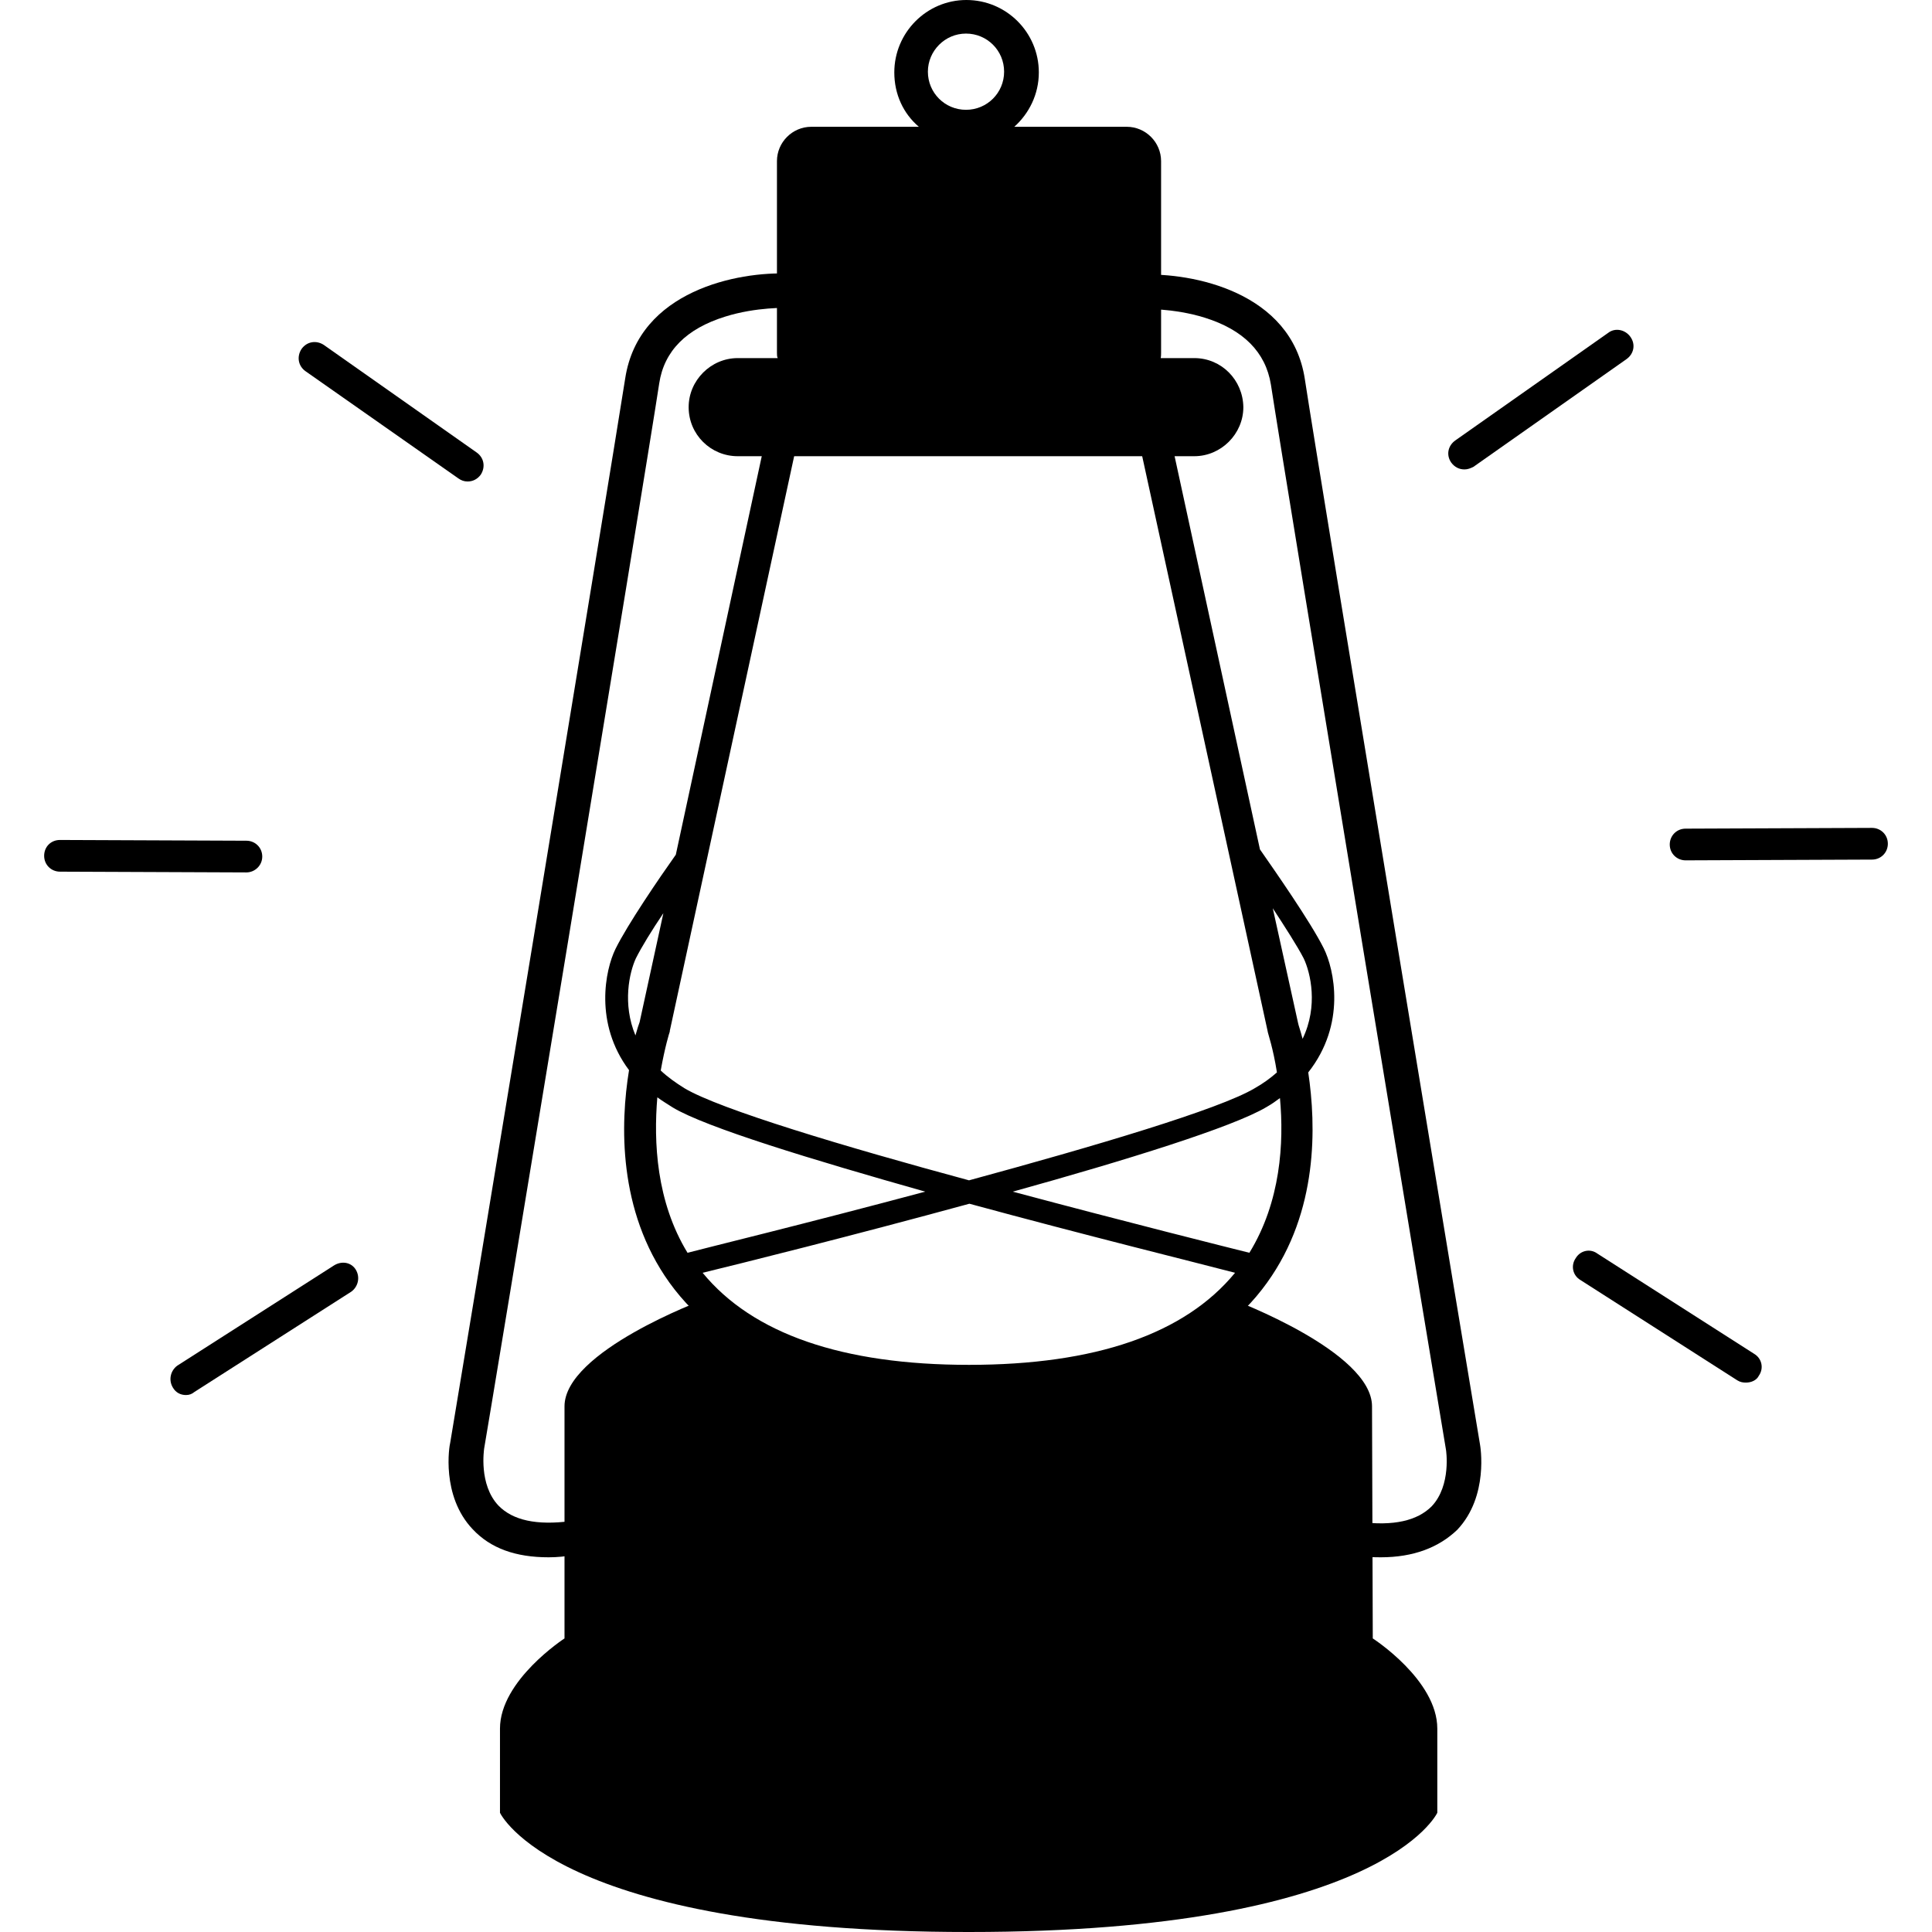
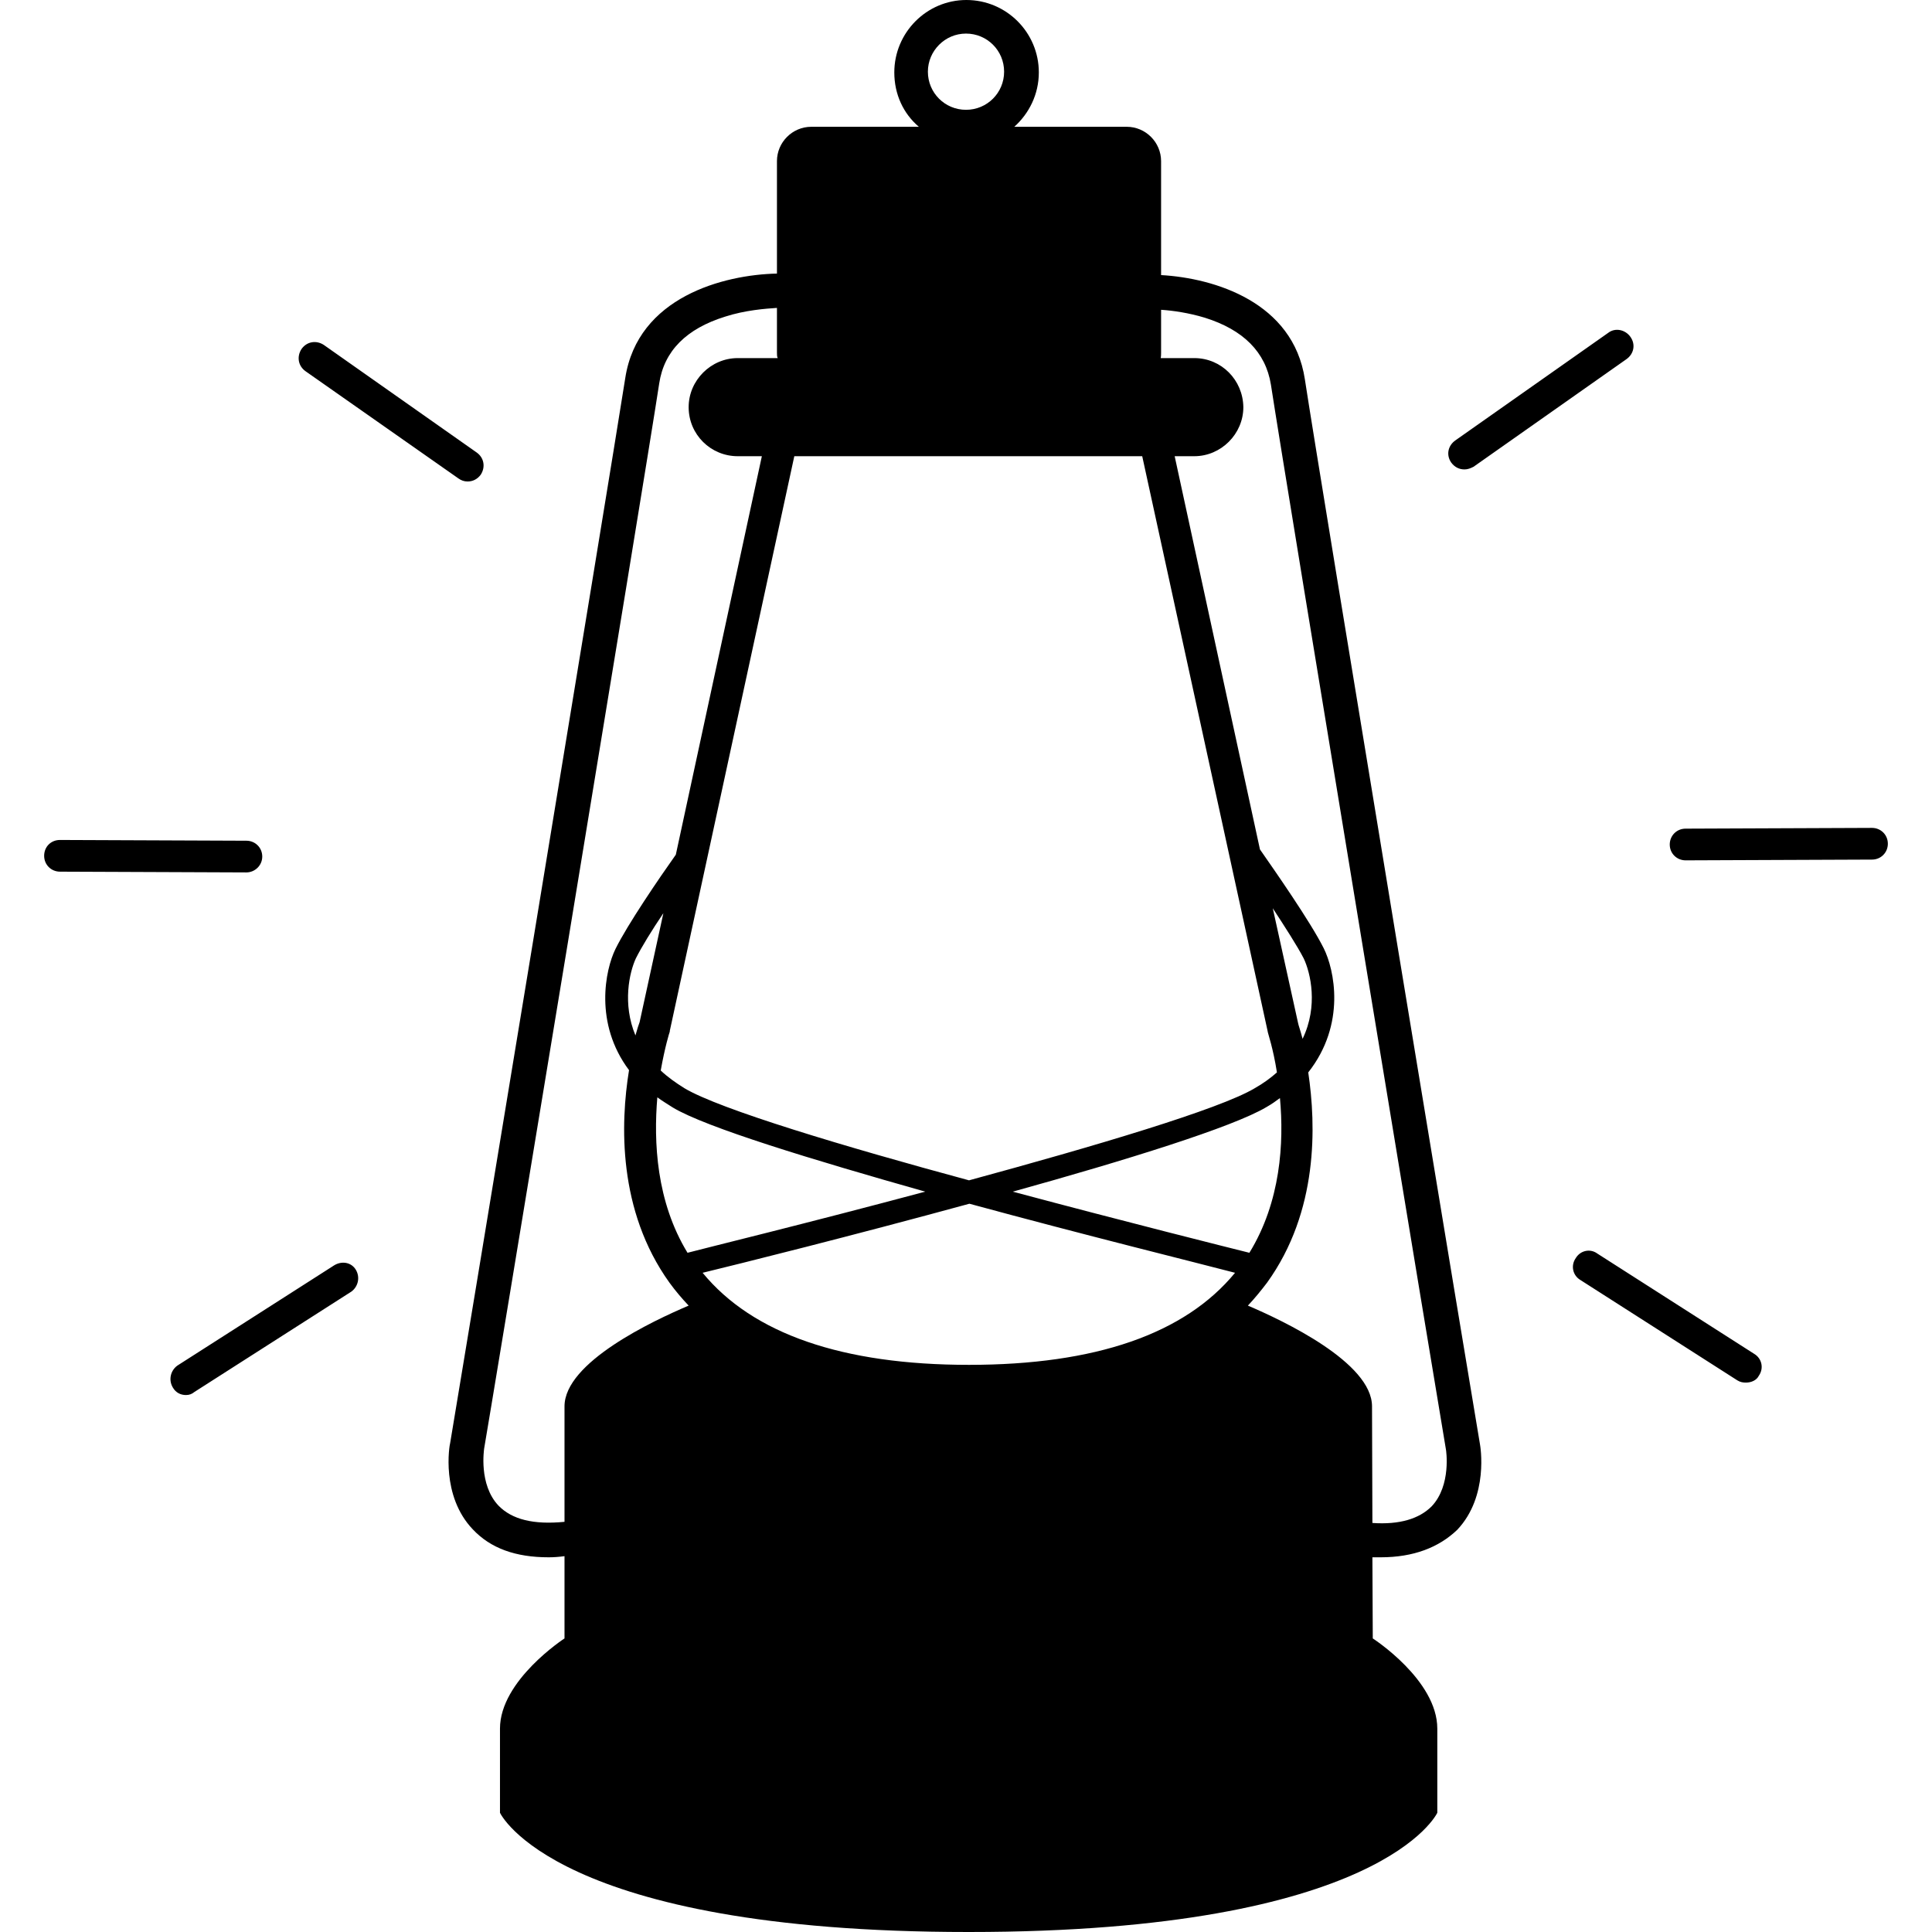
<svg xmlns="http://www.w3.org/2000/svg" version="1.1" id="Layer_1" x="0px" y="0px" viewBox="0 0 512 512" style="enable-background:new 0 0 512 512;" xml:space="preserve">
-   <style type="text/css">
- 	.st0{display:none;fill:#FAE80B;}
- 	.st1{display:none;fill:#FFCC09;}
- 	.st2{display:none;fill:#FBA719;}
- </style>
-   <g>
-     <path class="st0" d="M177.9,266.8l27.7-126.6c3.6,1.2,12.1,8.2,20.7,8.2c10.9,0,13-13,32.9-17.7c15.9-3.8,29.3-1.1,37.2,5.3   c0,0,1.8,17.3,6,22.4c3.9,4.7,10,3,10,3c8.8,41.3,27.2,127.3,30.7,140.5c4.4,16.5-12.5,25.6-19,40.7s-41.6,21.6-62.3,23.8   c-20.7,2.1-78.7-23-83.9-30c-5.1-7-7.4-21.2-8.2-34.7C169,291,174.9,273.9,177.9,266.8z" />
-     <path class="st1" d="M177.9,266.7l12.5-52.4c3.6,1.2,13.5-3.9,26.4-16.5c7.7-7.6,24.2-29.4,42-39.5c13-7.4,25.5-3.3,33.2,3   c0,0,7,3.5,15.1,3.5c6,0,5.1-3.5,5.1-3.5c8.8,41.3,27.2,127.3,30.7,140.5c4.4,16.5-12.5,25.6-19,40.7s-41.6,21.6-62.3,23.8   c-20.7,2.1-78.7-23-83.9-30c-5.1-7-7.4-21.2-8.2-34.7C169,291,174.9,273.9,177.9,266.7z" />
-     <path class="st2" d="M210.7,355.2c-29.8-7.6-38.7-42.2-39.4-58.6c9.1,9.2,33.1,27.1,56.2,24.7c29-3,50.6-14.7,74.1-33   c23.4-18.2,39.4-9.5,39.4,18.2s-19.9,32.5-26,45.1C309,364.3,248.1,364.8,210.7,355.2z" />
-     <path d="M145.4,412.7c-8.8,0-15.4-2.4-20.1-7.4c-8.5-8.9-6.2-22.3-6-22.9c0.5-2.6,42.5-257.2,46.4-282.2   c3.6-23.2,29.9-28.3,43.4-27.7l-0.3,9.1c-0.2,0-8.3-0.3-16.6,2.3c-10.3,3.2-16.2,9.1-17.5,17.7c-3.8,25-45.9,279.8-46.4,282.3   c0,0.2-1.5,9.5,3.8,15.1c3.8,3.9,10.1,5.3,19.2,4.1l1.1,8.9C149.9,412.5,147.6,412.7,145.4,412.7z" />
-     <path d="M316.5,94.9h-8.9c0.1-0.5,0.1-1.1,0.1-1.5V42.7c0-5-4.1-9.1-9.1-9.1h-29.8c3.9-3.5,6.5-8.6,6.5-14.4   c0-10.6-8.6-19.2-19.2-19.2C245.6,0,237,8.6,237,19.2c0,5.8,2.4,10.9,6.5,14.4H215c-5,0-9.1,4.1-9.1,9.1v50.7c0,0.6,0,1.1,0.2,1.5   h-10.6c-7.1,0-13,5.9-13,13c0,7.3,5.9,13,13,13h121c7.1,0,13-5.9,13-13C329.4,100.7,323.7,94.9,316.5,94.9z M256,8.9   c5.6,0,10.1,4.5,10.1,10.1s-4.5,10.1-10.1,10.1s-10.1-4.5-10.1-10.1C245.9,13.5,250.4,8.9,256,8.9z" />
-     <path d="M365.9,412.7c-2.1,0-4.4-0.1-6.8-0.5l1.1-8.9c9.1,1.2,15.4-0.3,19.2-4.1c5.3-5.6,3.8-15,3.8-15   c-0.5-2.6-42.6-257.4-46.4-282.3c-1.4-8.6-7.3-14.5-17.5-17.7c-8.3-2.6-16.5-2.3-16.6-2.3l-0.3-9.1c13.5-0.6,39.9,4.5,43.4,27.7   c3.8,25,45.9,279.6,46.4,282.2c0.1,0.5,2.4,13.8-6,22.7C381.3,410.1,374.6,412.7,365.9,412.7z" />
-     <path d="M363.8,434.2l-0.2-61.5c0-14.5-36.7-28.2-36.7-28.2h-0.6c-12.7,12.4-34.2,21.3-69.7,21.3s-56.8-8.9-69.7-21.3h-0.6   c0,0-36.7,13.6-36.7,28.2c0,14.5,0,61.5,0,61.5s-17.1,11.1-17.1,23.9s0,22.3,0,22.3S147,512,256.6,512h0.2   c109.6,0,124.1-31.6,124.1-31.6s0-9.4,0-22.3S363.8,434.2,363.8,434.2z" />
-     <path d="M350.8,251.3c-3.5-7-13-20.6-16.9-26.2l-23.4-107.8l-8.2,1.8l33.6,154l0.1,0.5c0,0.2,1.4,4.2,2.4,10.6   c-1.7,1.5-3.6,2.9-5.9,4.2c-9.4,5.6-42.6,15.4-75.7,24.4c-32.9-8.9-66-18.8-75.4-24.4c-2.4-1.5-4.5-3-6.3-4.7   c1.1-6.2,2.3-10.1,2.4-10.3v-0.2L211,118.4l-8.2-1.8l-23.7,109.9c-4.4,6.2-12.8,18.5-16,25c-2.7,5.5-5.7,19.7,3.6,32.1   c-2.3,14.1-3,37.2,10.7,56.3c14.5,20.1,41.1,30.3,79.2,30.3s64.7-10.1,79.2-30.3c13.6-18.9,13-41.6,10.9-55.7   C356.8,271.4,353.6,256.9,350.8,251.3z M345.5,254c1.8,3.8,3.9,12.6-0.3,21.3c-0.6-2.3-1.1-3.6-1.2-4.2l-6.7-30.4   C340.5,245.6,343.8,250.7,345.5,254z M168.5,254c1.5-3,4.2-7.4,7.3-12l-6.3,28.9c-0.2,0.5-0.6,1.7-1.1,3.5   C164.9,266,166.8,257.7,168.5,254z M174.2,290.8c1.2,0.9,2.7,1.8,4.1,2.7c8.8,5.3,37.2,13.9,66.9,22.3c-31,8.3-58.9,15.1-63,16.2   C173.9,318.4,173.2,302.6,174.2,290.8z M256.8,361.7c-33.5,0-57.3-8.2-70.6-24.4c9.5-2.3,39.6-9.8,70.7-18.3   c30.5,8.3,60.5,15.7,70.4,18.3C314,353.5,290.3,361.7,256.8,361.7z M331.1,332c-5.6-1.4-32.8-8.2-62.7-16.2   c29.9-8.3,58.3-17.1,67.2-22.4c1.4-0.8,2.4-1.5,3.6-2.4C340.3,302.8,339.4,318.5,331.1,332z" />
-     <path d="M123.9,127.6c-0.9,0-1.7-0.3-2.4-0.8L81,98.4c-2-1.4-2.4-3.9-1.1-5.9c1.4-2,3.9-2.4,5.9-1.1l40.5,28.5   c2,1.4,2.4,3.9,1.1,5.9C126.5,127,125.3,127.6,123.9,127.6z" />
-     <path d="M65.3,231.2L15.9,231c-2.3,0-4.2-1.8-4.2-4.2s1.8-4.2,4.2-4.2l49.4,0.2c2.3,0,4.2,1.8,4.2,4.2S67.5,231.2,65.3,231.2z" />
-     <path d="M49.3,369.7c-1.4,0-2.7-0.6-3.5-2c-1.2-2-0.6-4.5,1.2-5.8l41.6-26.6c2-1.2,4.5-0.8,5.7,1.2s0.6,4.5-1.2,5.8l-41.6,26.6   C50.9,369.4,50.2,369.7,49.3,369.7z" />
-     <path d="M388.1,124.4c-1.4,0-2.6-0.6-3.5-1.8c-1.4-2-0.9-4.5,1.1-5.9l40.5-28.5c1.8-1.4,4.5-0.9,5.9,1.1s0.9,4.5-1.1,5.9   l-40.5,28.5C389.7,124.1,389,124.4,388.1,124.4z" />
-     <path d="M446.7,228c-2.3,0-4.2-1.8-4.2-4.2c0-2.3,1.8-4.2,4.2-4.2l49.4-0.2c2.3,0,4.2,1.8,4.2,4.2c0,2.3-1.8,4.2-4.2,4.2L446.7,228   z" />
-     <path d="M462.7,366.4c-0.8,0-1.5-0.1-2.3-0.6l-41.6-26.6c-2-1.2-2.6-3.8-1.2-5.8c1.2-2,3.8-2.6,5.7-1.2l41.6,26.6   c2,1.2,2.6,3.8,1.2,5.8C465.5,365.8,464.1,366.4,462.7,366.4z" />
-   </g>
+   <path d="M345.8,100.5c-3.1-20.4-23.9-26.8-38.1-27.6V42.7c0-5-4.1-9.1-9.1-9.1h-29.8c3.9-3.5,6.5-8.6,6.5-14.4  c0-10.6-8.6-19.2-19.2-19.2C245.6,0,237,8.6,237,19.2c0,5.8,2.4,10.9,6.5,14.4H215c-5,0-9.1,4.1-9.1,9.1v29.8  c-14.1,0.3-36.9,6.2-40.2,27.7c-3.9,25-45.9,279.6-46.4,282.2c-0.2,0.6-2.5,14,6,22.9c4.7,5,11.3,7.4,20.1,7.4  c1.4,0,2.7-0.1,4.2-0.3c0,12,0,21.8,0,21.8s-17.1,11.1-17.1,23.9s0,22.3,0,22.3S147,512,256.6,512h0.2  c109.6,0,124.1-31.6,124.1-31.6s0-9.4,0-22.3c0-12.9-17.1-23.9-17.1-23.9l-0.1-21.5c0.7,0,1.5,0,2.2,0c8.7,0,15.4-2.6,20.3-7.3  c8.4-8.9,6.1-22.2,6-22.7C391.7,380.1,349.6,125.5,345.8,100.5z M256,8.9c5.6,0,10.1,4.5,10.1,10.1s-4.5,10.1-10.1,10.1  c-5.6,0-10.1-4.5-10.1-10.1C245.9,13.5,250.4,8.9,256,8.9z M302.7,120.9l33.2,152.2l0.1,0.5c0,0.2,1.4,4.2,2.4,10.6  c-1.7,1.5-3.6,2.9-5.9,4.2c-9.4,5.6-42.6,15.4-75.7,24.4c-32.9-8.9-66-18.8-75.4-24.4c-2.4-1.5-4.5-3-6.3-4.7  c1.1-6.2,2.3-10.1,2.4-10.3v-0.2l33-152.3H302.7z M256.8,361.7c-33.5,0-57.3-8.2-70.6-24.4c9.5-2.3,39.6-9.8,70.7-18.3  c30.5,8.3,60.5,15.7,70.4,18.3C314,353.5,290.3,361.7,256.8,361.7z M174.2,290.8c1.2,0.9,2.7,1.8,4.1,2.7  c8.8,5.3,37.2,13.9,66.9,22.3c-31,8.3-58.9,15.1-63,16.2C173.9,318.4,173.2,302.6,174.2,290.8z M169.5,270.9  c-0.2,0.5-0.6,1.7-1.1,3.5c-3.5-8.4-1.6-16.7,0.1-20.4c1.5-3,4.2-7.4,7.3-12L169.5,270.9z M268.4,315.8  c29.9-8.3,58.3-17.1,67.2-22.4c1.4-0.8,2.4-1.5,3.6-2.4c1.1,11.8,0.2,27.5-8.1,41C325.5,330.6,298.3,323.8,268.4,315.8z   M337.3,240.7c3.2,4.9,6.5,10,8.2,13.3c1.8,3.8,3.9,12.6-0.3,21.3c-0.6-2.3-1.1-3.6-1.2-4.2L337.3,240.7z M149.6,372.7  c0,6.3,0,18.6,0,30.6c-8.2,0.8-13.9-0.6-17.5-4.3c-5.3-5.6-3.8-14.9-3.8-15.1c0.5-2.5,42.6-257.3,46.4-282.3  c1.3-8.6,7.2-14.5,17.5-17.7c5.3-1.7,10.6-2.1,13.7-2.3v11.8c0,0.6,0,1.1,0.2,1.5h-10.6c-7.1,0-13,5.9-13,13c0,7.3,5.9,13,13,13h6.4  l-22.8,105.6c-4.4,6.2-12.8,18.5-16,25c-2.7,5.5-5.7,19.7,3.6,32.1c-2.3,14.1-3,37.2,10.7,56.3c1.6,2.2,3.3,4.2,5.1,6.1  C173.1,350,149.6,361,149.6,372.7z M379.4,399.2c-3.3,3.3-8.5,4.9-15.7,4.4l-0.1-30.9c0-11.6-23.5-22.7-32.9-26.7  c1.8-1.9,3.5-4,5.1-6.1c13.6-18.9,13-41.6,10.9-55.7c10.1-12.8,6.9-27.3,4.1-32.9c-3.5-7-13-20.6-16.9-26.2l-22.6-104.2h5.2  c7.1,0,13-5.9,13-13c-0.1-7.2-5.8-13-13-13h-8.9c0.1-0.5,0.1-1.1,0.1-1.5V82.1c3.1,0.2,7.3,0.8,11.6,2.1  c10.2,3.2,16.1,9.1,17.5,17.7c3.8,24.9,45.9,279.7,46.4,282.3C383.2,384.2,384.7,393.6,379.4,399.2z M79.9,92.5  c1.4-2,3.9-2.4,5.9-1.1l40.5,28.5c2,1.4,2.4,3.9,1.1,5.9c-0.9,1.2-2.1,1.8-3.5,1.8c-0.9,0-1.7-0.3-2.4-0.8L81,98.4  C79,97,78.6,94.5,79.9,92.5z M65.3,231.2L15.9,231c-2.3,0-4.2-1.8-4.2-4.2c0-2.4,1.8-4.2,4.2-4.2l49.4,0.2c2.3,0,4.2,1.8,4.2,4.2  C69.5,229.4,67.5,231.2,65.3,231.2z M94.3,336.5c1.2,2,0.6,4.5-1.2,5.8l-41.6,26.6c-0.6,0.5-1.3,0.8-2.2,0.8c-1.4,0-2.7-0.6-3.5-2  c-1.2-2-0.6-4.5,1.2-5.8l41.6-26.6C90.6,334.1,93.1,334.5,94.3,336.5z M384.6,122.6c-1.4-2-0.9-4.5,1.1-5.9l40.5-28.5  c1.8-1.4,4.5-0.9,5.9,1.1c1.4,2,0.9,4.5-1.1,5.9l-40.5,28.5c-0.8,0.4-1.5,0.7-2.4,0.7C386.7,124.4,385.5,123.8,384.6,122.6z   M500.3,223.6c0,2.3-1.8,4.2-4.2,4.2l-49.4,0.2c-2.3,0-4.2-1.8-4.2-4.2c0-2.3,1.8-4.2,4.2-4.2l49.4-0.2  C498.4,219.4,500.3,221.2,500.3,223.6z M466.1,364.6c-0.6,1.2-2,1.8-3.4,1.8c-0.8,0-1.5-0.1-2.3-0.6l-41.6-26.6  c-2-1.2-2.6-3.8-1.2-5.8c1.2-2,3.8-2.6,5.7-1.2l41.6,26.6C466.9,360,467.5,362.6,466.1,364.6z" />
</svg>
